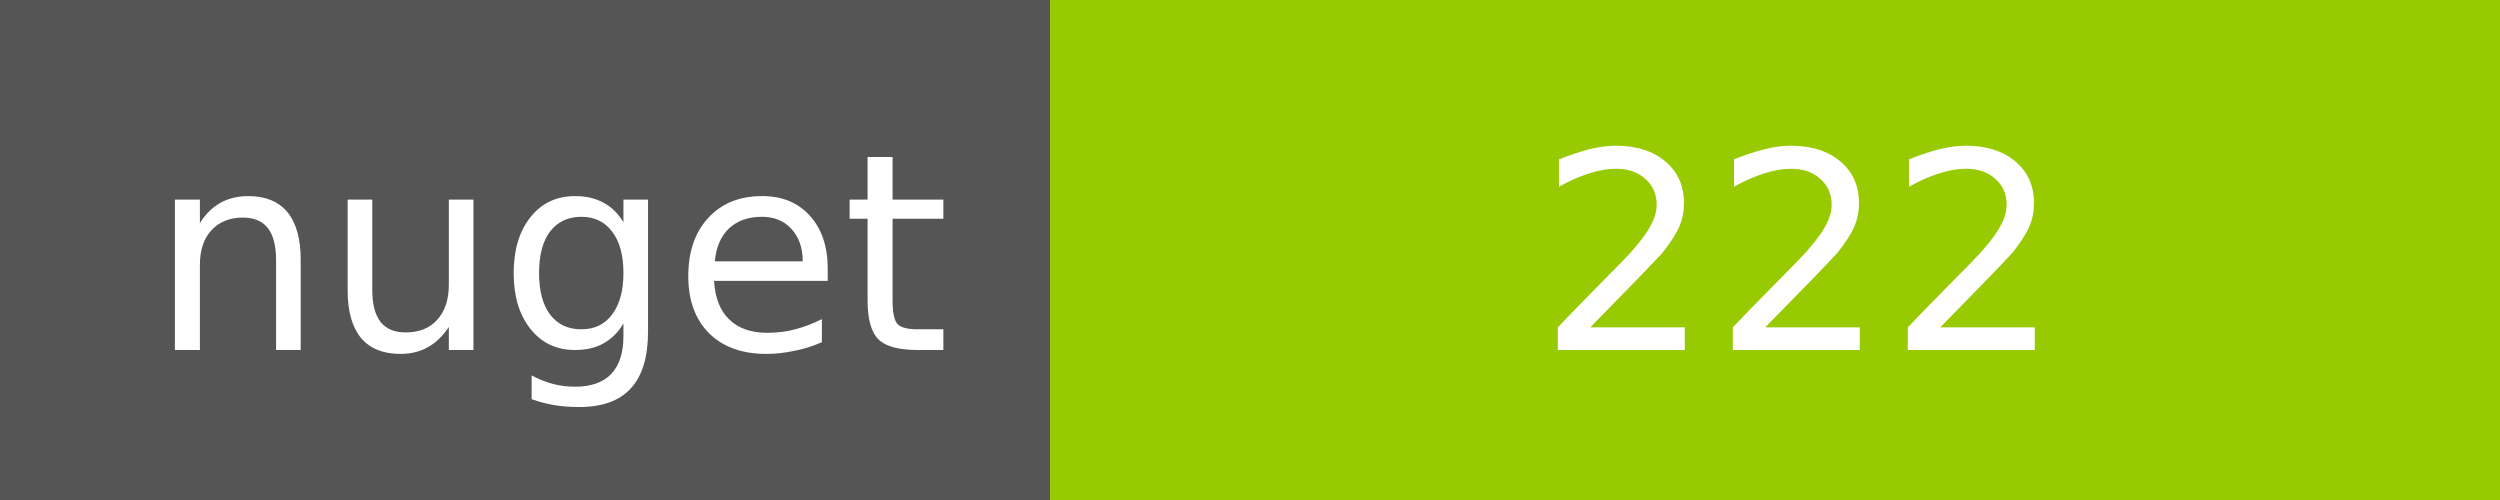
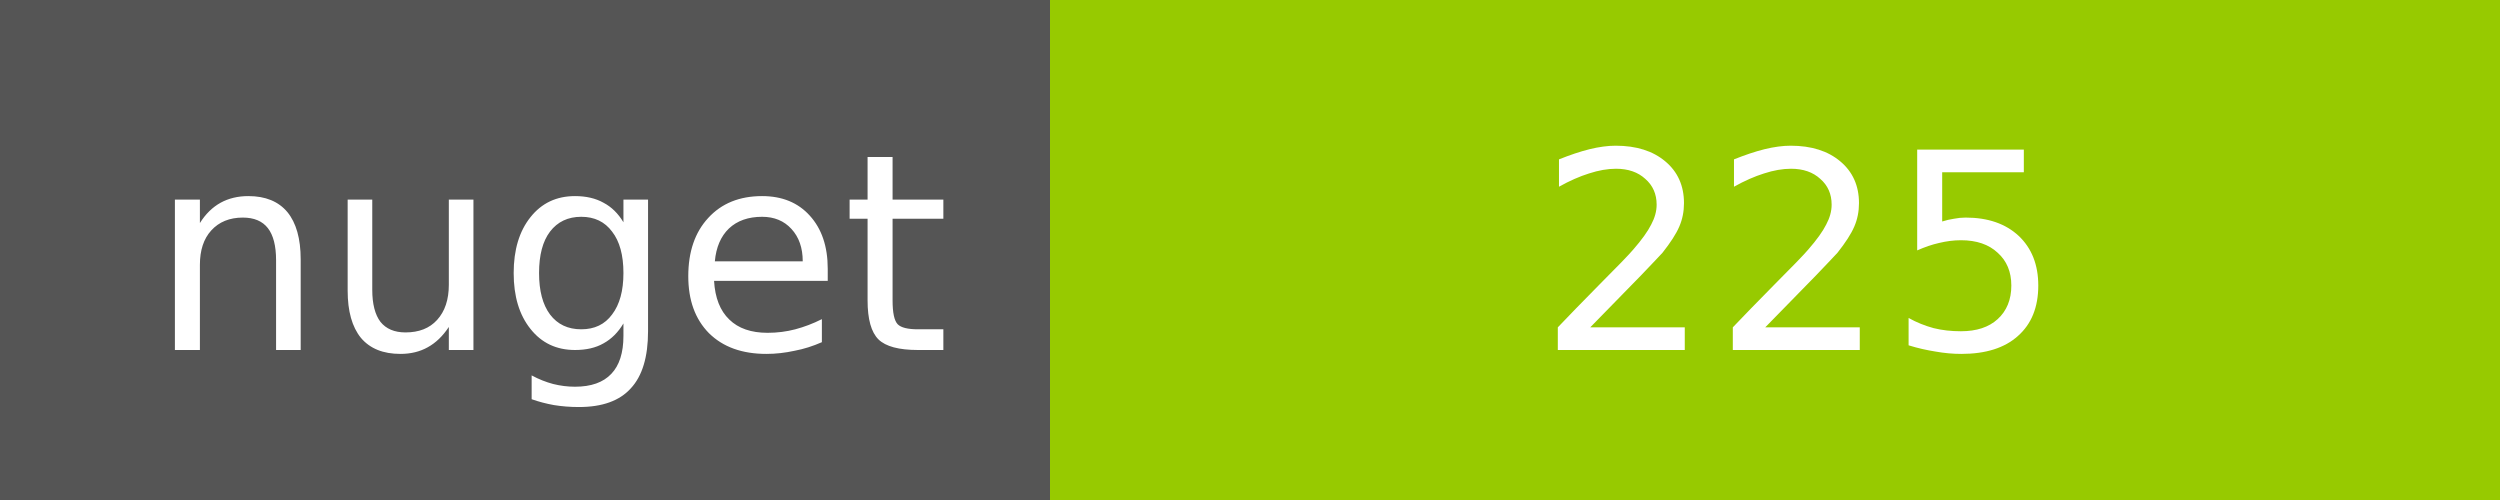
<svg xmlns="http://www.w3.org/2000/svg" width="100" height="20">
  <g shape-rendering="crispEdges">
    <path fill="#555" d="M0 0h42v20H0z" />
    <path fill="#97CA00" d="M42 0h58v20H42z" />
  </g>
  <g fill="#fff" text-anchor="middle" font-family="DejaVu Sans,Verdana,Geneva,sans-serif" font-size="11">
    <text x="22" y="14">nuget</text>
-     <text x="72" y="14">222</text>
+     <text x="72" y="14">225</text>
  </g>
</svg>
